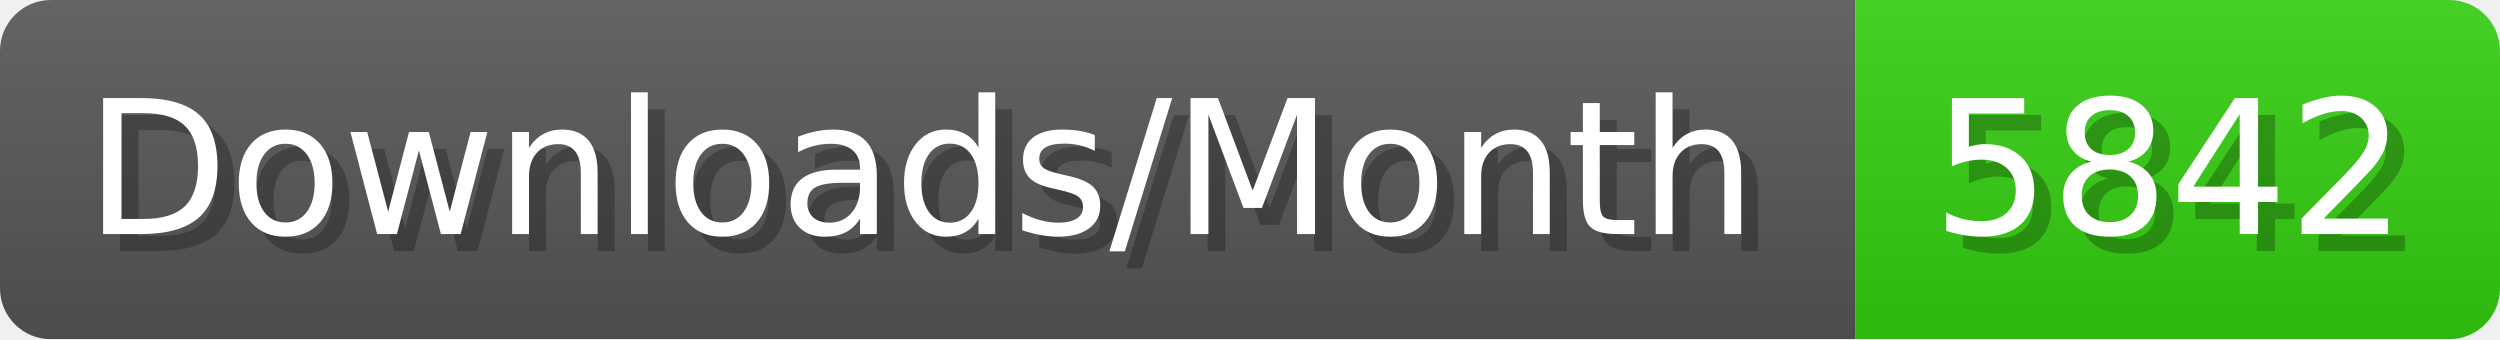
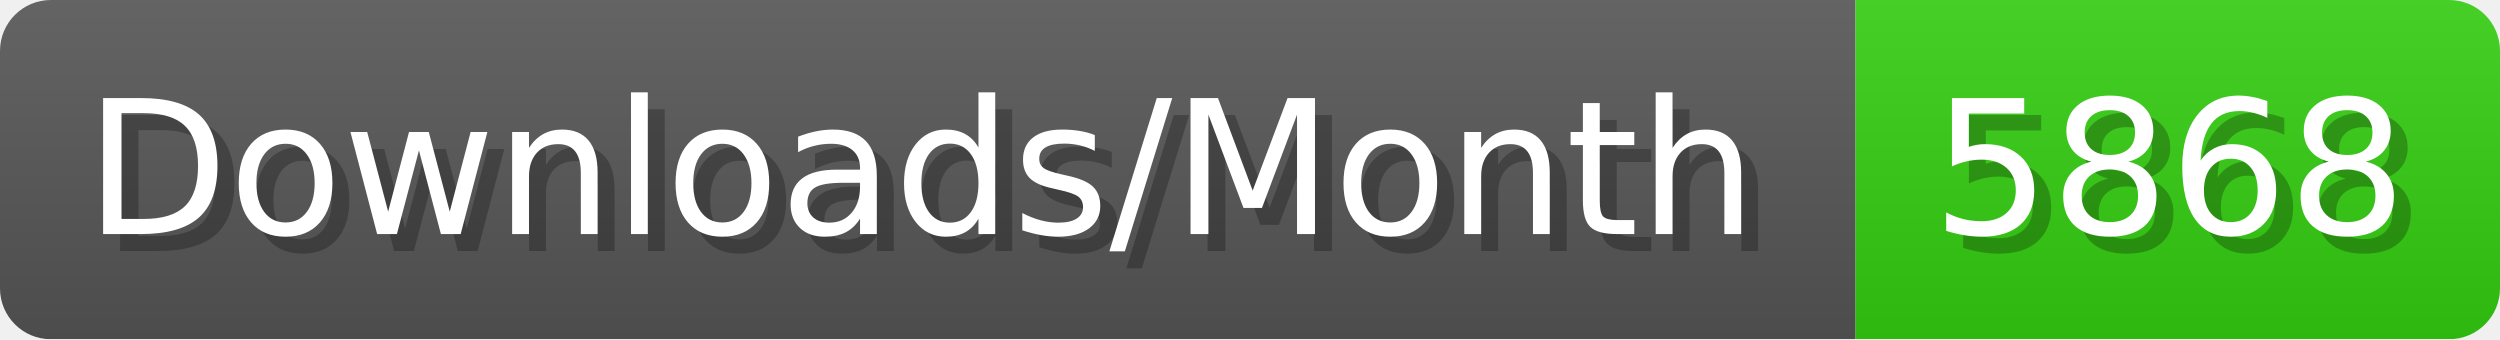
- <svg xmlns="http://www.w3.org/2000/svg" width="147.4" height="20" viewBox="0 0 1474 200" role="img" aria-label="Downloads/Month: 5842">
+ <svg xmlns="http://www.w3.org/2000/svg" width="147.4" height="20" viewBox="0 0 1474 200" role="img" aria-label="Downloads/Month: 5868">
  <linearGradient id="YlXUI" x2="0" y2="100%">
    <stop offset="0" stop-opacity=".1" stop-color="#EEE" />
    <stop offset="1" stop-opacity=".1" />
  </linearGradient>
  <mask id="JHhop">
    <rect width="1474" height="200" rx="30" fill="#FFF" />
  </mask>
  <g mask="url(#JHhop)">
    <rect width="1094" height="200" fill="#555" />
    <rect width="380" height="200" fill="#3C1" x="1094" />
    <rect width="1474" height="200" fill="url(#YlXUI)" />
  </g>
  <g aria-hidden="true" fill="#fff" text-anchor="start" font-family="Verdana,DejaVu Sans,sans-serif" font-size="110">
    <text x="60" y="148" textLength="994" fill="#000" opacity="0.25">Downloads/Month</text>
    <text x="50" y="138" textLength="994">Downloads/Month</text>
-     <text x="1149" y="148" textLength="280" fill="#000" opacity="0.25">5842</text>
-     <text x="1139" y="138" textLength="280">5842</text>
+     <text x="1149" y="148" textLength="280" fill="#000" opacity="0.25">5868</text>
+     <text x="1139" y="138" textLength="280">5868</text>
  </g>
</svg>
